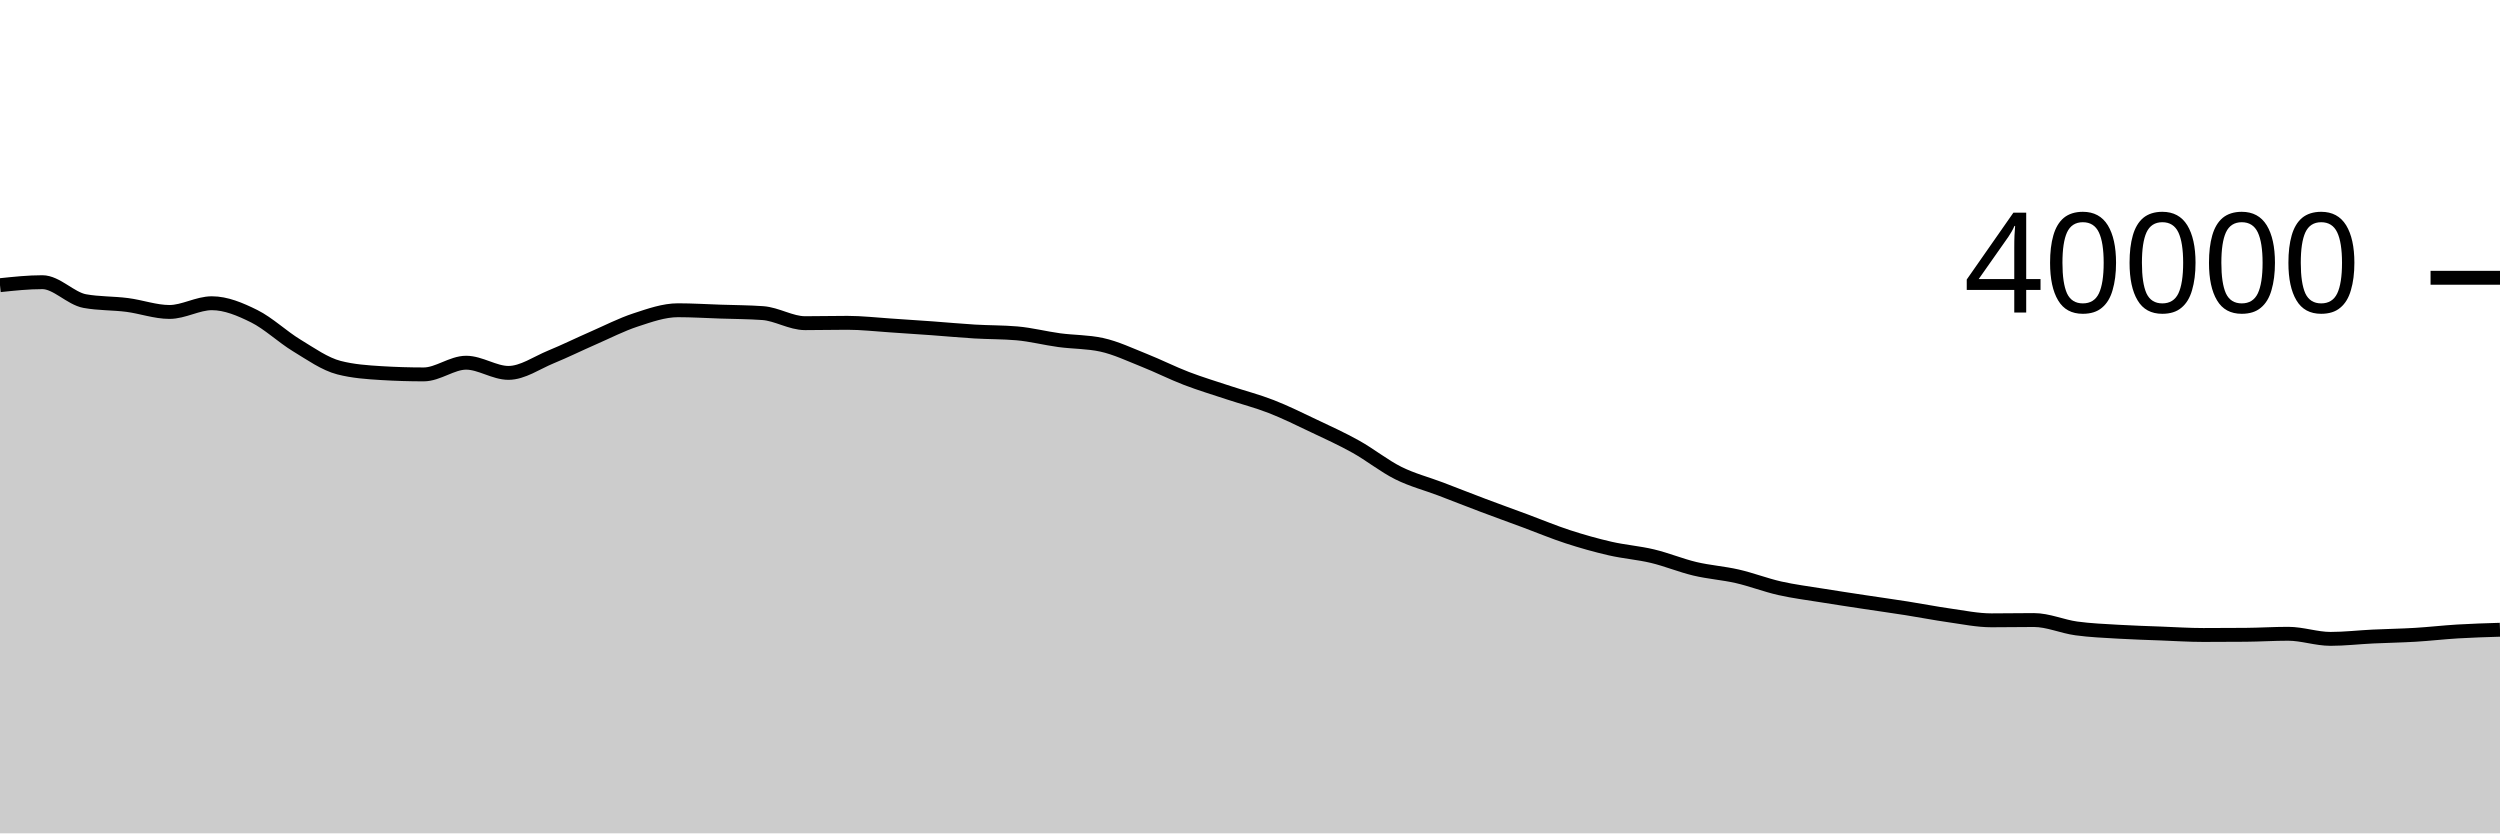
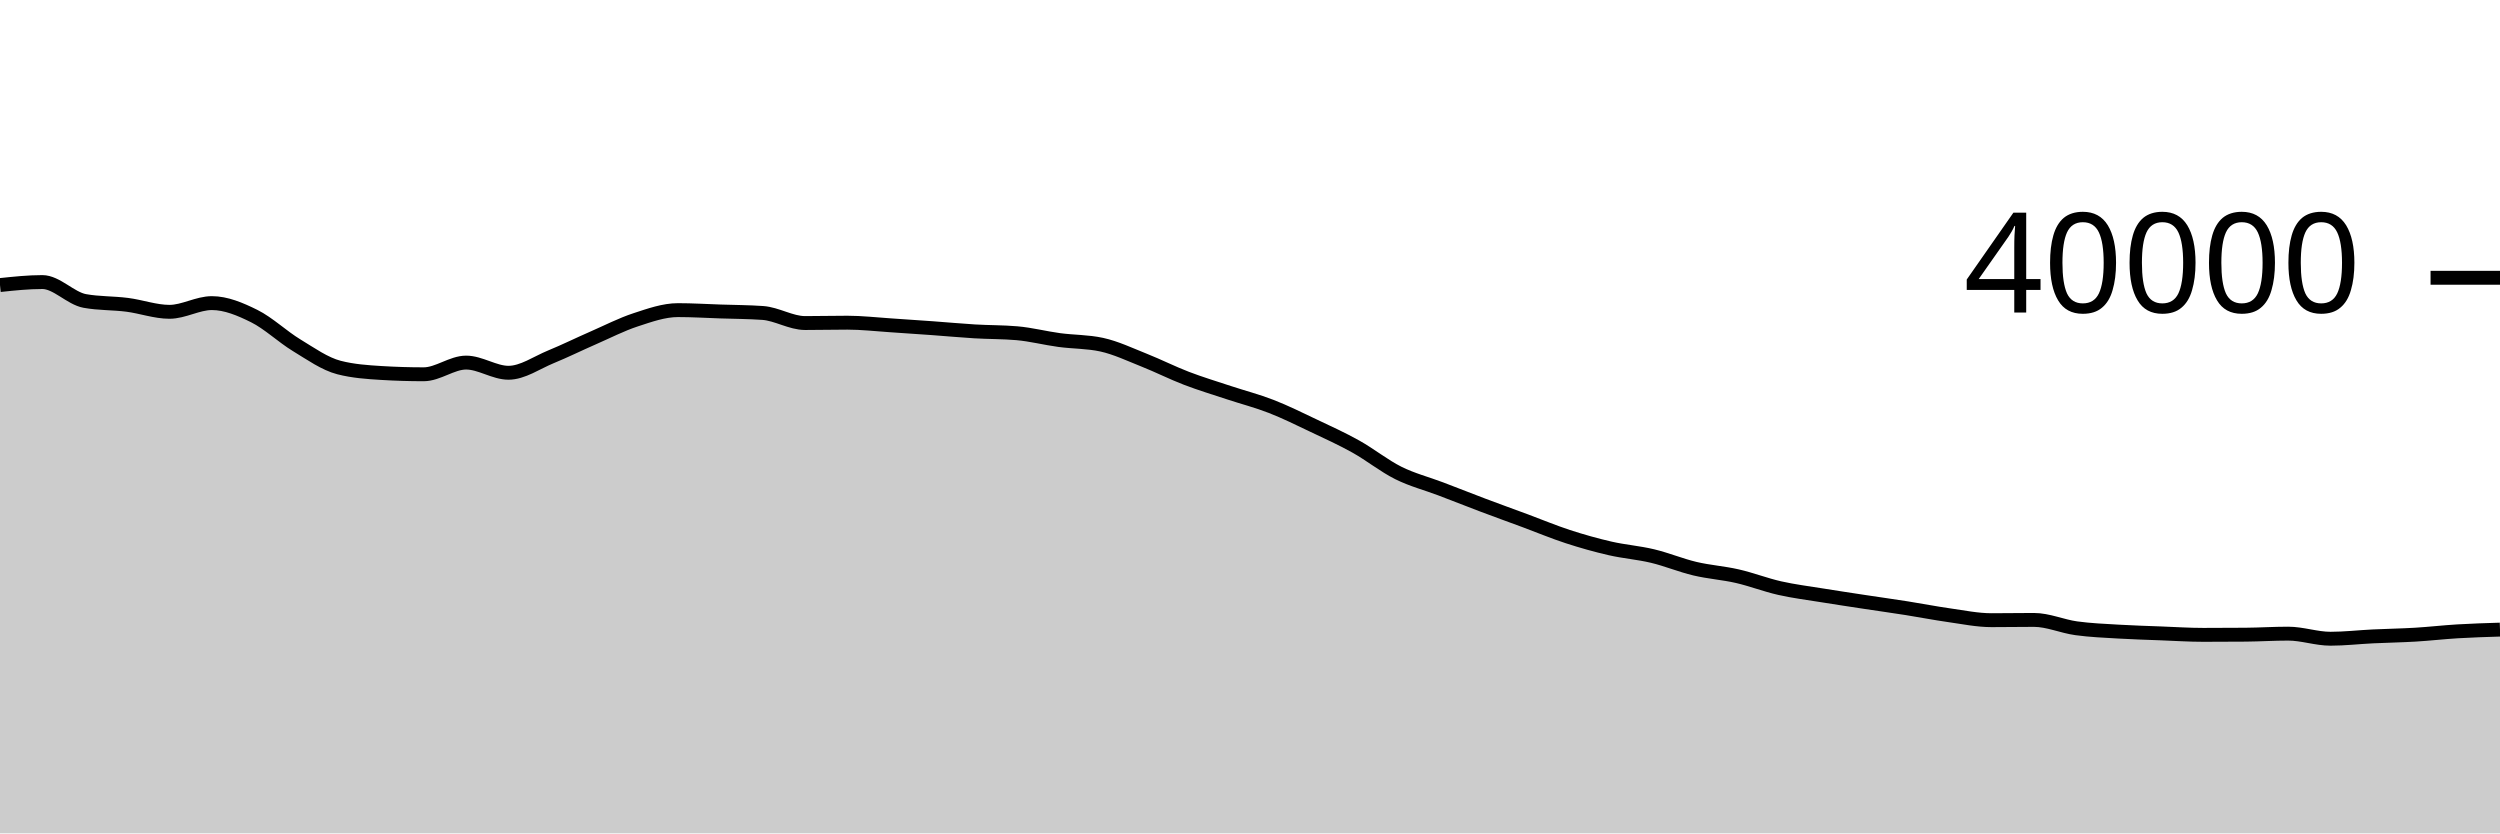
<svg xmlns="http://www.w3.org/2000/svg" viewBox="0 0 180 60">
  <g transform="translate(0,20)">
-     <path class="area" fill="rgba(0, 0, 0, 0.2)" d="M0,0.533C1.017,0.425,2.034,0.317,3.051,0.317C4.068,0.317,5.085,1.493,6.102,1.678C7.119,1.863,8.136,1.826,9.153,1.956C10.169,2.087,11.186,2.461,12.203,2.461C13.22,2.461,14.237,1.833,15.254,1.833C16.271,1.833,17.288,2.263,18.305,2.768C19.322,3.274,20.339,4.249,21.356,4.866C22.373,5.483,23.39,6.209,24.407,6.471C25.424,6.733,26.441,6.802,27.458,6.864C28.475,6.926,29.492,6.957,30.508,6.957C31.525,6.957,32.542,6.115,33.559,6.115C34.576,6.115,35.593,6.848,36.61,6.848C37.627,6.848,38.644,6.12,39.661,5.702C40.678,5.284,41.695,4.782,42.712,4.338C43.729,3.894,44.746,3.369,45.763,3.036C46.78,2.703,47.797,2.338,48.814,2.338C49.831,2.338,50.847,2.402,51.864,2.436C52.881,2.47,53.898,2.472,54.915,2.543C55.932,2.614,56.949,3.268,57.966,3.268C58.983,3.268,60,3.243,61.017,3.243C62.034,3.243,63.051,3.362,64.068,3.428C65.085,3.494,66.102,3.564,67.119,3.637C68.136,3.711,69.153,3.808,70.169,3.869C71.186,3.93,72.203,3.913,73.22,4.002C74.237,4.091,75.254,4.356,76.271,4.493C77.288,4.63,78.305,4.604,79.322,4.826C80.339,5.048,81.356,5.534,82.373,5.938C83.39,6.342,84.407,6.858,85.424,7.248C86.441,7.638,87.458,7.942,88.475,8.279C89.492,8.616,90.508,8.875,91.525,9.271C92.542,9.667,93.559,10.172,94.576,10.655C95.593,11.137,96.61,11.598,97.627,12.166C98.644,12.734,99.661,13.554,100.678,14.061C101.695,14.568,102.712,14.822,103.729,15.209C104.746,15.596,105.763,16.001,106.78,16.384C107.797,16.768,108.814,17.133,109.831,17.51C110.847,17.887,111.864,18.314,112.881,18.645C113.898,18.976,114.915,19.263,115.932,19.496C116.949,19.729,117.966,19.801,118.983,20.044C120,20.287,121.017,20.712,122.034,20.954C123.051,21.196,124.068,21.261,125.085,21.494C126.102,21.727,127.119,22.124,128.136,22.354C129.153,22.584,130.169,22.709,131.186,22.874C132.203,23.039,133.22,23.191,134.237,23.346C135.254,23.501,136.271,23.641,137.288,23.801C138.305,23.961,139.322,24.162,140.339,24.306C141.356,24.45,142.373,24.663,143.39,24.663C144.407,24.663,145.424,24.643,146.441,24.643C147.458,24.643,148.475,25.106,149.492,25.246C150.508,25.386,151.525,25.424,152.542,25.485C153.559,25.546,154.576,25.574,155.593,25.613C156.61,25.652,157.627,25.719,158.644,25.719C159.661,25.719,160.678,25.715,161.695,25.706C162.712,25.697,163.729,25.632,164.746,25.632C165.763,25.632,166.78,25.999,167.797,25.999C168.814,25.999,169.831,25.879,170.847,25.83C171.864,25.781,172.881,25.767,173.898,25.706C174.915,25.645,175.932,25.526,176.949,25.465C177.966,25.404,178.983,25.373,180,25.342L180,40C178.983,40,177.966,40,176.949,40C175.932,40,174.915,40,173.898,40C172.881,40,171.864,40,170.847,40C169.831,40,168.814,40,167.797,40C166.78,40,165.763,40,164.746,40C163.729,40,162.712,40,161.695,40C160.678,40,159.661,40,158.644,40C157.627,40,156.61,40,155.593,40C154.576,40,153.559,40,152.542,40C151.525,40,150.508,40,149.492,40C148.475,40,147.458,40,146.441,40C145.424,40,144.407,40,143.39,40C142.373,40,141.356,40,140.339,40C139.322,40,138.305,40,137.288,40C136.271,40,135.254,40,134.237,40C133.22,40,132.203,40,131.186,40C130.169,40,129.153,40,128.136,40C127.119,40,126.102,40,125.085,40C124.068,40,123.051,40,122.034,40C121.017,40,120,40,118.983,40C117.966,40,116.949,40,115.932,40C114.915,40,113.898,40,112.881,40C111.864,40,110.847,40,109.831,40C108.814,40,107.797,40,106.78,40C105.763,40,104.746,40,103.729,40C102.712,40,101.695,40,100.678,40C99.661,40,98.644,40,97.627,40C96.61,40,95.593,40,94.576,40C93.559,40,92.542,40,91.525,40C90.508,40,89.492,40,88.475,40C87.458,40,86.441,40,85.424,40C84.407,40,83.39,40,82.373,40C81.356,40,80.339,40,79.322,40C78.305,40,77.288,40,76.271,40C75.254,40,74.237,40,73.22,40C72.203,40,71.186,40,70.169,40C69.153,40,68.136,40,67.119,40C66.102,40,65.085,40,64.068,40C63.051,40,62.034,40,61.017,40C60,40,58.983,40,57.966,40C56.949,40,55.932,40,54.915,40C53.898,40,52.881,40,51.864,40C50.847,40,49.831,40,48.814,40C47.797,40,46.78,40,45.763,40C44.746,40,43.729,40,42.712,40C41.695,40,40.678,40,39.661,40C38.644,40,37.627,40,36.61,40C35.593,40,34.576,40,33.559,40C32.542,40,31.525,40,30.508,40C29.492,40,28.475,40,27.458,40C26.441,40,25.424,40,24.407,40C23.39,40,22.373,40,21.356,40C20.339,40,19.322,40,18.305,40C17.288,40,16.271,40,15.254,40C14.237,40,13.22,40,12.203,40C11.186,40,10.169,40,9.153,40C8.136,40,7.119,40,6.102,40C5.085,40,4.068,40,3.051,40C2.034,40,1.017,40,0,40Z" />
-     <path class="line" stroke="black" fill="none" d="M0,0.533C1.017,0.425,2.034,0.317,3.051,0.317C4.068,0.317,5.085,1.493,6.102,1.678C7.119,1.863,8.136,1.826,9.153,1.956C10.169,2.087,11.186,2.461,12.203,2.461C13.22,2.461,14.237,1.833,15.254,1.833C16.271,1.833,17.288,2.263,18.305,2.768C19.322,3.274,20.339,4.249,21.356,4.866C22.373,5.483,23.39,6.209,24.407,6.471C25.424,6.733,26.441,6.802,27.458,6.864C28.475,6.926,29.492,6.957,30.508,6.957C31.525,6.957,32.542,6.115,33.559,6.115C34.576,6.115,35.593,6.848,36.61,6.848C37.627,6.848,38.644,6.12,39.661,5.702C40.678,5.284,41.695,4.782,42.712,4.338C43.729,3.894,44.746,3.369,45.763,3.036C46.78,2.703,47.797,2.338,48.814,2.338C49.831,2.338,50.847,2.402,51.864,2.436C52.881,2.47,53.898,2.472,54.915,2.543C55.932,2.614,56.949,3.268,57.966,3.268C58.983,3.268,60,3.243,61.017,3.243C62.034,3.243,63.051,3.362,64.068,3.428C65.085,3.494,66.102,3.564,67.119,3.637C68.136,3.711,69.153,3.808,70.169,3.869C71.186,3.93,72.203,3.913,73.22,4.002C74.237,4.091,75.254,4.356,76.271,4.493C77.288,4.63,78.305,4.604,79.322,4.826C80.339,5.048,81.356,5.534,82.373,5.938C83.39,6.342,84.407,6.858,85.424,7.248C86.441,7.638,87.458,7.942,88.475,8.279C89.492,8.616,90.508,8.875,91.525,9.271C92.542,9.667,93.559,10.172,94.576,10.655C95.593,11.137,96.61,11.598,97.627,12.166C98.644,12.734,99.661,13.554,100.678,14.061C101.695,14.568,102.712,14.822,103.729,15.209C104.746,15.596,105.763,16.001,106.78,16.384C107.797,16.768,108.814,17.133,109.831,17.51C110.847,17.887,111.864,18.314,112.881,18.645C113.898,18.976,114.915,19.263,115.932,19.496C116.949,19.729,117.966,19.801,118.983,20.044C120,20.287,121.017,20.712,122.034,20.954C123.051,21.196,124.068,21.261,125.085,21.494C126.102,21.727,127.119,22.124,128.136,22.354C129.153,22.584,130.169,22.709,131.186,22.874C132.203,23.039,133.22,23.191,134.237,23.346C135.254,23.501,136.271,23.641,137.288,23.801C138.305,23.961,139.322,24.162,140.339,24.306C141.356,24.45,142.373,24.663,143.39,24.663C144.407,24.663,145.424,24.643,146.441,24.643C147.458,24.643,148.475,25.106,149.492,25.246C150.508,25.386,151.525,25.424,152.542,25.485C153.559,25.546,154.576,25.574,155.593,25.613C156.61,25.652,157.627,25.719,158.644,25.719C159.661,25.719,160.678,25.715,161.695,25.706C162.712,25.697,163.729,25.632,164.746,25.632C165.763,25.632,166.78,25.999,167.797,25.999C168.814,25.999,169.831,25.879,170.847,25.83C171.864,25.781,172.881,25.767,173.898,25.706C174.915,25.645,175.932,25.526,176.949,25.465C177.966,25.404,178.983,25.373,180,25.342" />
+     <path class="area" fill="rgba(0, 0, 0, 0.2)" d="M0,0.524C1.017,0.416,2.034,0.308,3.051,0.308C4.068,0.308,5.085,1.484,6.102,1.669C7.119,1.854,8.136,1.816,9.153,1.946C10.169,2.076,11.186,2.451,12.203,2.451C13.22,2.451,14.237,1.824,15.254,1.824C16.271,1.824,17.288,2.253,18.305,2.758C19.322,3.263,20.339,4.239,21.356,4.856C22.373,5.473,23.39,6.2,24.407,6.462C25.424,6.724,26.441,6.793,27.458,6.855C28.475,6.917,29.492,6.948,30.508,6.948C31.525,6.948,32.542,6.106,33.559,6.106C34.576,6.106,35.593,6.839,36.61,6.839C37.627,6.839,38.644,6.111,39.661,5.693C40.678,5.275,41.695,4.773,42.712,4.329C43.729,3.885,44.746,3.36,45.763,3.027C46.78,2.694,47.797,2.329,48.814,2.329C49.831,2.329,50.847,2.392,51.864,2.426C52.881,2.46,53.898,2.462,54.915,2.533C55.932,2.604,56.949,3.259,57.966,3.259C58.983,3.259,60,3.233,61.017,3.233C62.034,3.233,63.051,3.352,64.068,3.418C65.085,3.484,66.102,3.555,67.119,3.628C68.136,3.701,69.153,3.798,70.169,3.859C71.186,3.92,72.203,3.904,73.22,3.993C74.237,4.082,75.254,4.347,76.271,4.484C77.288,4.621,78.305,4.595,79.322,4.817C80.339,5.039,81.356,5.526,82.373,5.929C83.39,6.333,84.407,6.848,85.424,7.238C86.441,7.628,87.458,7.933,88.475,8.27C89.492,8.607,90.508,8.866,91.525,9.262C92.542,9.658,93.559,10.163,94.576,10.646C95.593,11.128,96.61,11.589,97.627,12.157C98.644,12.725,99.661,13.545,100.678,14.052C101.695,14.559,102.712,14.812,103.729,15.199C104.746,15.586,105.763,15.99,106.78,16.374C107.797,16.758,108.814,17.123,109.831,17.5C110.847,17.877,111.864,18.304,112.881,18.635C113.898,18.966,114.915,19.253,115.932,19.486C116.949,19.719,117.966,19.792,118.983,20.035C120,20.278,121.017,20.704,122.034,20.945C123.051,21.187,124.068,21.251,125.085,21.484C126.102,21.717,127.119,22.114,128.136,22.344C129.153,22.574,130.169,22.699,131.186,22.864C132.203,23.029,133.22,23.181,134.237,23.336C135.254,23.491,136.271,23.632,137.288,23.792C138.305,23.952,139.322,24.154,140.339,24.297C141.356,24.441,142.373,24.653,143.39,24.653C144.407,24.653,145.424,24.634,146.441,24.634C147.458,24.634,148.475,25.096,149.492,25.236C150.508,25.376,151.525,25.415,152.542,25.476C153.559,25.537,154.576,25.565,155.593,25.604C156.61,25.643,157.627,25.71,158.644,25.71C159.661,25.71,160.678,25.706,161.695,25.697C162.712,25.688,163.729,25.622,164.746,25.622C165.763,25.622,166.78,25.989,167.797,25.989C168.814,25.989,169.831,25.869,170.847,25.82C171.864,25.771,172.881,25.757,173.898,25.696C174.915,25.635,175.932,25.517,176.949,25.456C177.966,25.395,178.983,25.364,180,25.332L180,40C178.983,40,177.966,40,176.949,40C175.932,40,174.915,40,173.898,40C172.881,40,171.864,40,170.847,40C169.831,40,168.814,40,167.797,40C166.78,40,165.763,40,164.746,40C163.729,40,162.712,40,161.695,40C160.678,40,159.661,40,158.644,40C157.627,40,156.61,40,155.593,40C154.576,40,153.559,40,152.542,40C151.525,40,150.508,40,149.492,40C148.475,40,147.458,40,146.441,40C145.424,40,144.407,40,143.39,40C142.373,40,141.356,40,140.339,40C139.322,40,138.305,40,137.288,40C136.271,40,135.254,40,134.237,40C133.22,40,132.203,40,131.186,40C130.169,40,129.153,40,128.136,40C127.119,40,126.102,40,125.085,40C124.068,40,123.051,40,122.034,40C121.017,40,120,40,118.983,40C117.966,40,116.949,40,115.932,40C114.915,40,113.898,40,112.881,40C111.864,40,110.847,40,109.831,40C108.814,40,107.797,40,106.78,40C105.763,40,104.746,40,103.729,40C102.712,40,101.695,40,100.678,40C99.661,40,98.644,40,97.627,40C96.61,40,95.593,40,94.576,40C93.559,40,92.542,40,91.525,40C90.508,40,89.492,40,88.475,40C87.458,40,86.441,40,85.424,40C84.407,40,83.39,40,82.373,40C81.356,40,80.339,40,79.322,40C78.305,40,77.288,40,76.271,40C75.254,40,74.237,40,73.22,40C72.203,40,71.186,40,70.169,40C69.153,40,68.136,40,67.119,40C66.102,40,65.085,40,64.068,40C63.051,40,62.034,40,61.017,40C60,40,58.983,40,57.966,40C56.949,40,55.932,40,54.915,40C53.898,40,52.881,40,51.864,40C50.847,40,49.831,40,48.814,40C47.797,40,46.78,40,45.763,40C44.746,40,43.729,40,42.712,40C41.695,40,40.678,40,39.661,40C38.644,40,37.627,40,36.61,40C35.593,40,34.576,40,33.559,40C32.542,40,31.525,40,30.508,40C29.492,40,28.475,40,27.458,40C26.441,40,25.424,40,24.407,40C23.39,40,22.373,40,21.356,40C20.339,40,19.322,40,18.305,40C17.288,40,16.271,40,15.254,40C14.237,40,13.22,40,12.203,40C11.186,40,10.169,40,9.153,40C8.136,40,7.119,40,6.102,40C5.085,40,4.068,40,3.051,40C2.034,40,1.017,40,0,40Z" />
+     <path class="line" stroke="black" fill="none" d="M0,0.524C1.017,0.416,2.034,0.308,3.051,0.308C4.068,0.308,5.085,1.484,6.102,1.669C7.119,1.854,8.136,1.816,9.153,1.946C10.169,2.076,11.186,2.451,12.203,2.451C13.22,2.451,14.237,1.824,15.254,1.824C16.271,1.824,17.288,2.253,18.305,2.758C19.322,3.263,20.339,4.239,21.356,4.856C22.373,5.473,23.39,6.2,24.407,6.462C25.424,6.724,26.441,6.793,27.458,6.855C28.475,6.917,29.492,6.948,30.508,6.948C31.525,6.948,32.542,6.106,33.559,6.106C34.576,6.106,35.593,6.839,36.61,6.839C37.627,6.839,38.644,6.111,39.661,5.693C40.678,5.275,41.695,4.773,42.712,4.329C43.729,3.885,44.746,3.36,45.763,3.027C46.78,2.694,47.797,2.329,48.814,2.329C49.831,2.329,50.847,2.392,51.864,2.426C52.881,2.46,53.898,2.462,54.915,2.533C55.932,2.604,56.949,3.259,57.966,3.259C58.983,3.259,60,3.233,61.017,3.233C62.034,3.233,63.051,3.352,64.068,3.418C65.085,3.484,66.102,3.555,67.119,3.628C68.136,3.701,69.153,3.798,70.169,3.859C71.186,3.92,72.203,3.904,73.22,3.993C74.237,4.082,75.254,4.347,76.271,4.484C77.288,4.621,78.305,4.595,79.322,4.817C80.339,5.039,81.356,5.526,82.373,5.929C83.39,6.333,84.407,6.848,85.424,7.238C86.441,7.628,87.458,7.933,88.475,8.27C89.492,8.607,90.508,8.866,91.525,9.262C92.542,9.658,93.559,10.163,94.576,10.646C95.593,11.128,96.61,11.589,97.627,12.157C98.644,12.725,99.661,13.545,100.678,14.052C101.695,14.559,102.712,14.812,103.729,15.199C104.746,15.586,105.763,15.99,106.78,16.374C107.797,16.758,108.814,17.123,109.831,17.5C110.847,17.877,111.864,18.304,112.881,18.635C113.898,18.966,114.915,19.253,115.932,19.486C116.949,19.719,117.966,19.792,118.983,20.035C120,20.278,121.017,20.704,122.034,20.945C123.051,21.187,124.068,21.251,125.085,21.484C126.102,21.717,127.119,22.114,128.136,22.344C129.153,22.574,130.169,22.699,131.186,22.864C132.203,23.029,133.22,23.181,134.237,23.336C135.254,23.491,136.271,23.632,137.288,23.792C138.305,23.952,139.322,24.154,140.339,24.297C141.356,24.441,142.373,24.653,143.39,24.653C144.407,24.653,145.424,24.634,146.441,24.634C147.458,24.634,148.475,25.096,149.492,25.236C150.508,25.376,151.525,25.415,152.542,25.476C153.559,25.537,154.576,25.565,155.593,25.604C156.61,25.643,157.627,25.71,158.644,25.71C159.661,25.71,160.678,25.706,161.695,25.697C162.712,25.688,163.729,25.622,164.746,25.622C165.763,25.622,166.78,25.989,167.797,25.989C168.814,25.989,169.831,25.869,170.847,25.82C171.864,25.771,172.881,25.757,173.898,25.696C174.915,25.635,175.932,25.517,176.949,25.456C177.966,25.395,178.983,25.364,180,25.332" />
    <path class="axis-ceiling" stroke-width="1" stroke="black" fill="none" d="M175,0L180,0" />
    <text class="axis-ceiling-label" font-family="sans-serif" text-anchor="end" font-size="10px" x="170" y="2.5">40000</text>
  </g>
</svg>
